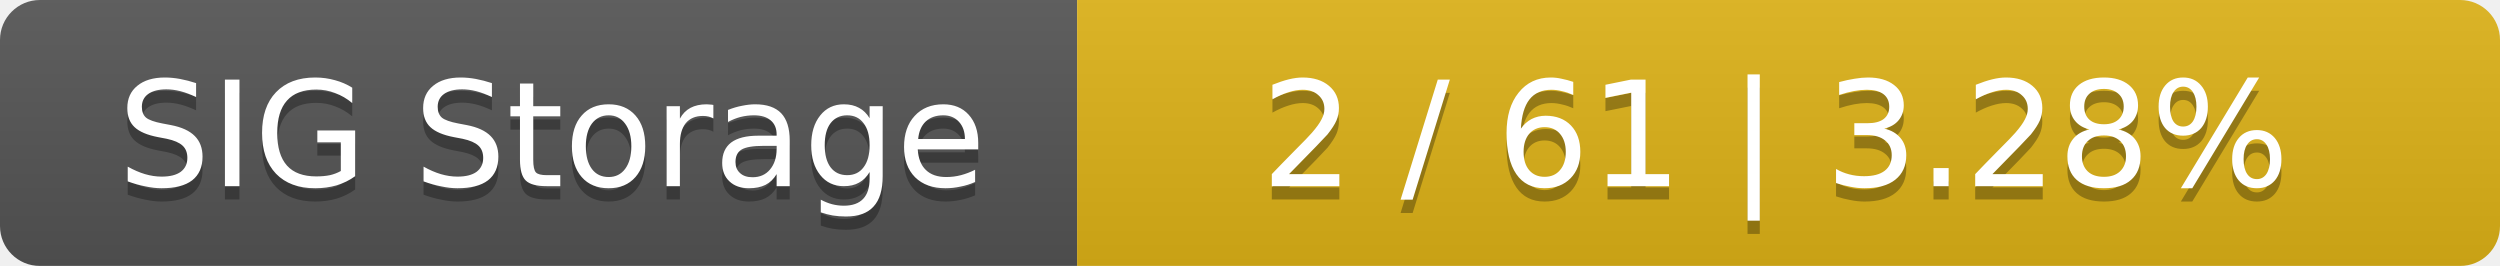
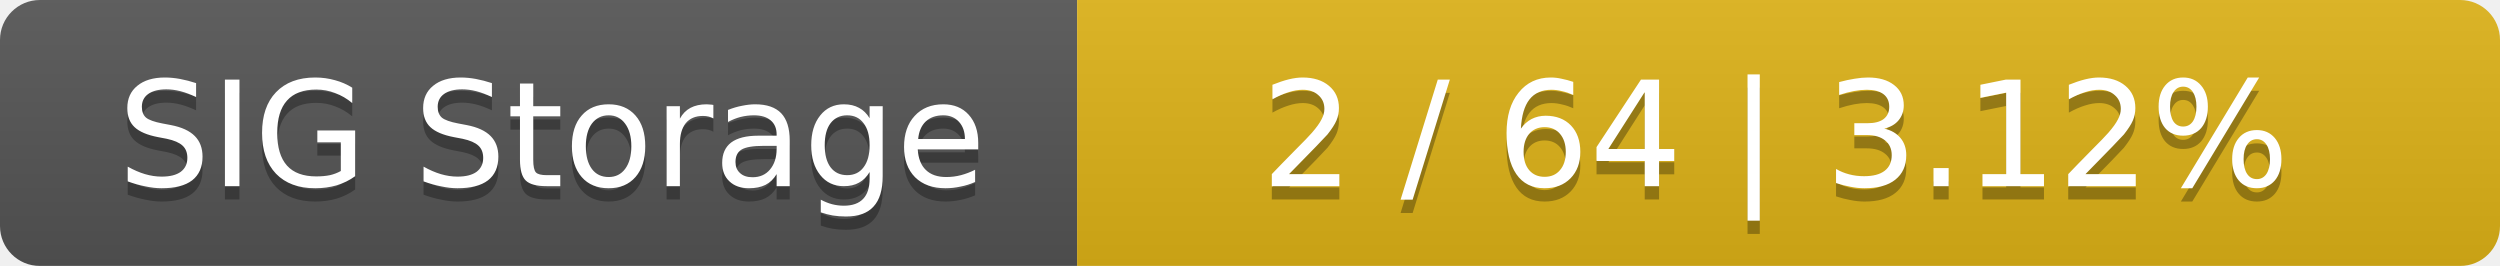
<svg xmlns="http://www.w3.org/2000/svg" width="188" height="20">
  <linearGradient id="smooth" x2="0" y2="100%">
    <stop offset="0" stop-color="#bbb" stop-opacity=".1" />
    <stop offset="1" stop-opacity=".1" />
  </linearGradient>
  <mask id="round">
    <rect width="188" height="20" rx="3" fill="#fff" />
  </mask>
  <g mask="url(#round)">
    <rect width="81" height="20" fill="#555" />
    <rect x="81" width="107" height="20" fill="#dfb317" />
    <rect width="188" height="20" fill="url(#smooth)" />
  </g>
  <g fill="#fff" text-anchor="middle" font-family="DejaVu Sans,Verdana,Geneva,sans-serif" font-size="11">
    <text x="41.5" y="15" fill="#010101" fill-opacity=".3">SIG Storage</text>
    <text x="41.5" y="14">SIG Storage</text>
-     <text x="133.5" y="15" fill="#010101" fill-opacity=".3">2 / 61    |    3.28%</text>
-     <text x="133.5" y="14">2 / 61    |    3.28%</text>
+     <text x="133.5" y="15" fill="#010101" fill-opacity=".3">2 / 64    |    3.12%</text>
+     <text x="133.5" y="14">2 / 64    |    3.12%</text>
  </g>
</svg>
